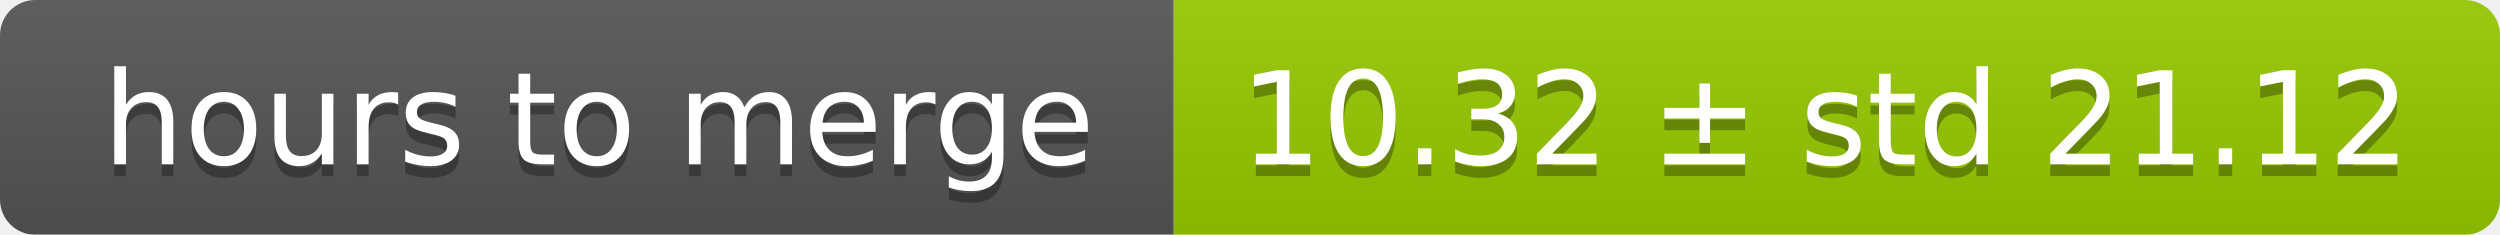
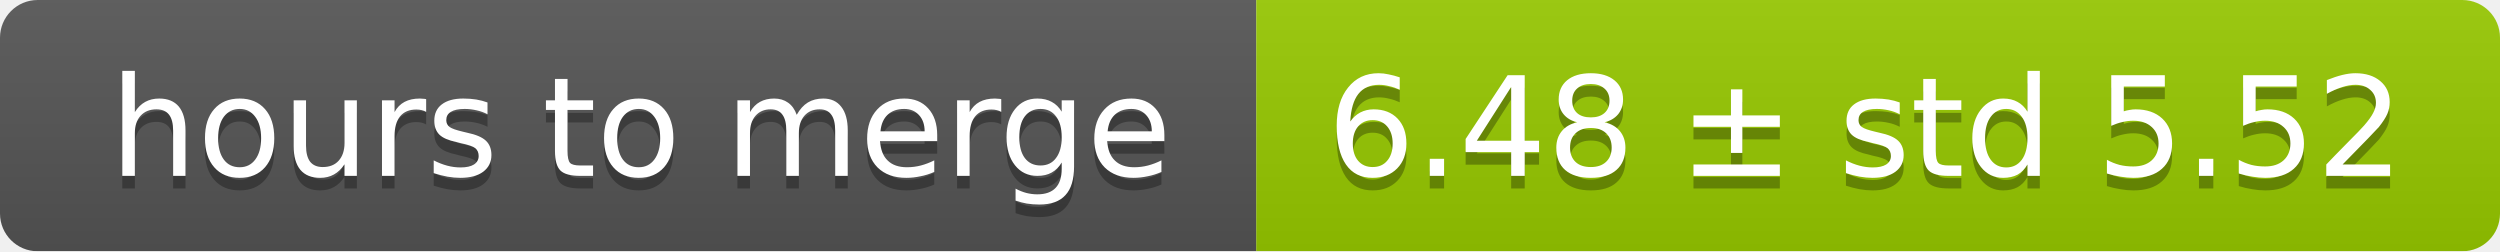
- <svg xmlns="http://www.w3.org/2000/svg" width="213" height="20">
+ <svg xmlns="http://www.w3.org/2000/svg" width="199" height="20">
  <linearGradient id="smooth" x2="0" y2="100%">
    <stop offset="0" stop-color="#bbb" stop-opacity=".1" />
    <stop offset="1" stop-opacity=".1" />
  </linearGradient>
  <mask id="round">
-     <rect width="213" height="20" rx="3" fill="#fff" />
+     <rect width="199" height="20" rx="3" fill="#fff" />
  </mask>
  <g mask="url(#round)">
    <rect width="100" height="20" fill="#555" />
-     <rect x="100" width="113" height="20" fill="#97ca00" />
-     <rect width="213" height="20" fill="url(#smooth)" />
+     <rect x="100" width="99" height="20" fill="#97ca00" />
+     <rect width="199" height="20" fill="url(#smooth)" />
  </g>
  <g fill="#fff" text-anchor="middle" font-family="DejaVu Sans,Verdana,Geneva,sans-serif" font-size="11">
    <text x="51" y="15" fill="#010101" fill-opacity=".3">hours to merge</text>
    <text x="51" y="14">hours to merge</text>
-     <text x="155.5" y="15" fill="#010101" fill-opacity=".3">10.32 ± std 21.12</text>
-     <text x="155.5" y="14">10.32 ± std 21.12</text>
+     <text x="148.5" y="15" fill="#010101" fill-opacity=".3">6.48 ± std 5.52</text>
+     <text x="148.5" y="14">6.48 ± std 5.52</text>
  </g>
</svg>
